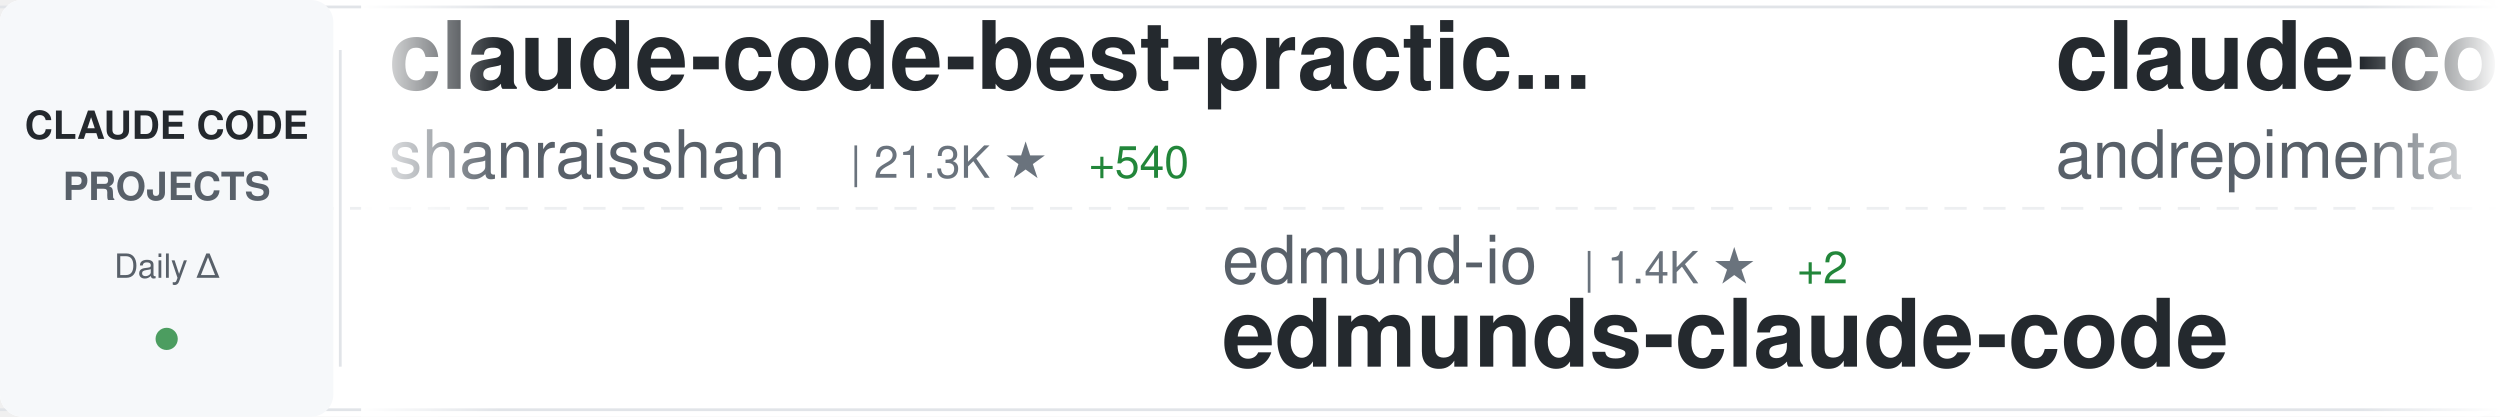
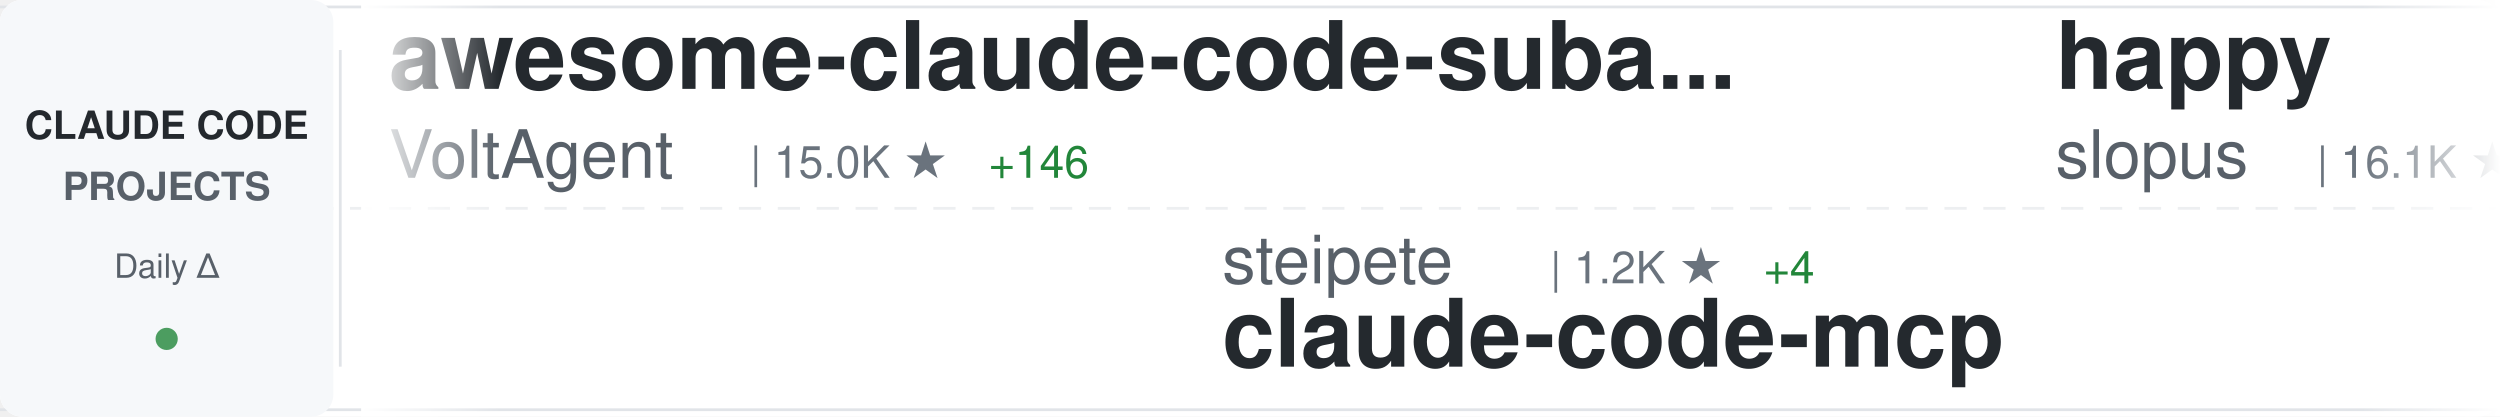
<svg xmlns="http://www.w3.org/2000/svg" width="900" height="150">
  <defs>
    <linearGradient id="awesomeLeftFade" x1="0%" y1="0%" x2="100%" y2="0%">
      <stop offset="0%" style="stop-color:#ffffff;stop-opacity:1" />
      <stop offset="100%" style="stop-color:#ffffff;stop-opacity:0" />
    </linearGradient>
    <linearGradient id="awesomeRightFade" x1="0%" y1="0%" x2="100%" y2="0%">
      <stop offset="0%" style="stop-color:#ffffff;stop-opacity:0" />
      <stop offset="100%" style="stop-color:#ffffff;stop-opacity:1" />
    </linearGradient>
  </defs>
  <rect width="900" height="150" fill="#ffffff" rx="8" />
  <rect x="0" y="2" width="900" height="1" fill="#e1e4e8" />
  <rect x="0" y="147" width="900" height="1" fill="#e1e4e8" />
  <line x1="0" y1="75" x2="900" y2="75" stroke="#e1e4e8" stroke-width="1" stroke-dasharray="8 6" opacity="0.6" />
  <rect x="0" y="0" width="120" height="150" fill="#f6f8fa" rx="8" />
  <text x="60" y="50" font-family="-apple-system, BlinkMacSystemFont, 'Segoe UI', Helvetica, Arial, sans-serif" font-size="14" font-weight="600" fill="#24292e" text-anchor="middle">CLAUDE CODE</text>
  <text x="60" y="72" font-family="-apple-system, BlinkMacSystemFont, 'Segoe UI', Helvetica, Arial, sans-serif" font-size="14" font-weight="600" fill="#586069" text-anchor="middle">PROJECTS</text>
  <text x="60" y="100" font-family="-apple-system, BlinkMacSystemFont, 'Segoe UI', Helvetica, Arial, sans-serif" font-size="12" font-weight="500" fill="#586069" text-anchor="middle">Daily Δ</text>
  <circle cx="60" cy="122" r="4" fill="#22863a" opacity="0.8" />
  <rect x="122" y="18" width="1" height="114" fill="#e1e4e8" />
  <clipPath id="awesomeTickerClip">
    <rect x="130" y="0" width="770" height="150" />
  </clipPath>
  <g clip-path="url(#awesomeTickerClip)">
    <g id="awesomeTickerItems">
      <animateTransform attributeName="transform" attributeType="XML" type="translate" from="0 0" to="-3000 0" dur="54s" repeatCount="indefinite" />
      <g transform="translate(0, 0)">
-         <text x="140" y="32" font-family="-apple-system, BlinkMacSystemFont, 'Segoe UI', Helvetica, Arial, sans-serif" font-size="34" font-weight="600" fill="#24292e">claude-code-best-practic...</text>
-         <text x="140" y="64" font-family="-apple-system, BlinkMacSystemFont, 'Segoe UI', Helvetica, Arial, sans-serif" font-size="24" font-weight="400" fill="#586069">shanraisshan</text>
-         <text x="306" y="64" font-family="-apple-system, BlinkMacSystemFont, 'Segoe UI', Helvetica, Arial, sans-serif" font-size="16" font-weight="500" fill="#6a737d">| 21.3K ★</text>
-         <text x="392" y="64" font-family="-apple-system, BlinkMacSystemFont, 'Segoe UI', Helvetica, Arial, sans-serif" font-size="16" font-weight="500" fill="#22863a"> +540</text>
+         <text x="140" y="32" font-family="-apple-system, BlinkMacSystemFont, 'Segoe UI', Helvetica, Arial, sans-serif" font-size="34" font-weight="600" fill="#24292e">awesome-claude-code-suba...</text>
+         <text x="140" y="64" font-family="-apple-system, BlinkMacSystemFont, 'Segoe UI', Helvetica, Arial, sans-serif" font-size="24" font-weight="400" fill="#586069">VoltAgent</text>
+         <text x="270" y="64" font-family="-apple-system, BlinkMacSystemFont, 'Segoe UI', Helvetica, Arial, sans-serif" font-size="16" font-weight="500" fill="#6a737d">| 15.0K ★</text>
+         <text x="356" y="64" font-family="-apple-system, BlinkMacSystemFont, 'Segoe UI', Helvetica, Arial, sans-serif" font-size="16" font-weight="500" fill="#22863a"> +146</text>
      </g>
      <g transform="translate(300, 0)">
-         <text x="140" y="102" font-family="-apple-system, BlinkMacSystemFont, 'Segoe UI', Helvetica, Arial, sans-serif" font-size="24" font-weight="400" fill="#586069">edmund-io</text>
-         <text x="270" y="102" font-family="-apple-system, BlinkMacSystemFont, 'Segoe UI', Helvetica, Arial, sans-serif" font-size="16" font-weight="500" fill="#6a737d">| 1.4K ★</text>
-         <text x="347" y="102" font-family="-apple-system, BlinkMacSystemFont, 'Segoe UI', Helvetica, Arial, sans-serif" font-size="16" font-weight="500" fill="#22863a"> +2</text>
-         <text x="140" y="132" font-family="-apple-system, BlinkMacSystemFont, 'Segoe UI', Helvetica, Arial, sans-serif" font-size="34" font-weight="600" fill="#24292e">edmunds-claude-code</text>
+         <text x="140" y="102" font-family="-apple-system, BlinkMacSystemFont, 'Segoe UI', Helvetica, Arial, sans-serif" font-size="24" font-weight="400" fill="#586069">steipete</text>
+         <text x="258" y="102" font-family="-apple-system, BlinkMacSystemFont, 'Segoe UI', Helvetica, Arial, sans-serif" font-size="16" font-weight="500" fill="#6a737d">| 1.2K ★</text>
+         <text x="335" y="102" font-family="-apple-system, BlinkMacSystemFont, 'Segoe UI', Helvetica, Arial, sans-serif" font-size="16" font-weight="500" fill="#22863a"> +4</text>
+         <text x="140" y="132" font-family="-apple-system, BlinkMacSystemFont, 'Segoe UI', Helvetica, Arial, sans-serif" font-size="34" font-weight="600" fill="#24292e">claude-code-mcp</text>
      </g>
      <g transform="translate(600, 0)">
-         <text x="140" y="32" font-family="-apple-system, BlinkMacSystemFont, 'Segoe UI', Helvetica, Arial, sans-serif" font-size="34" font-weight="600" fill="#24292e">claude-code-chat</text>
-         <text x="140" y="64" font-family="-apple-system, BlinkMacSystemFont, 'Segoe UI', Helvetica, Arial, sans-serif" font-size="24" font-weight="400" fill="#586069">andrepimenta</text>
-         <text x="306" y="64" font-family="-apple-system, BlinkMacSystemFont, 'Segoe UI', Helvetica, Arial, sans-serif" font-size="16" font-weight="500" fill="#6a737d">| 1.0K ★</text>
+         <text x="140" y="32" font-family="-apple-system, BlinkMacSystemFont, 'Segoe UI', Helvetica, Arial, sans-serif" font-size="34" font-weight="600" fill="#24292e">happy</text>
+         <text x="140" y="64" font-family="-apple-system, BlinkMacSystemFont, 'Segoe UI', Helvetica, Arial, sans-serif" font-size="24" font-weight="400" fill="#586069">slopus</text>
+         <text x="234" y="64" font-family="-apple-system, BlinkMacSystemFont, 'Segoe UI', Helvetica, Arial, sans-serif" font-size="16" font-weight="500" fill="#6a737d">| 16.1K ★</text>
+         <text x="320" y="64" font-family="-apple-system, BlinkMacSystemFont, 'Segoe UI', Helvetica, Arial, sans-serif" font-size="16" font-weight="500" fill="#22863a"> +83</text>
      </g>
      <g transform="translate(900, 0)">
-         <text x="140" y="102" font-family="-apple-system, BlinkMacSystemFont, 'Segoe UI', Helvetica, Arial, sans-serif" font-size="24" font-weight="400" fill="#586069">feiskyer</text>
-         <text x="258" y="102" font-family="-apple-system, BlinkMacSystemFont, 'Segoe UI', Helvetica, Arial, sans-serif" font-size="16" font-weight="500" fill="#6a737d">| 1.4K ★</text>
-         <text x="335" y="102" font-family="-apple-system, BlinkMacSystemFont, 'Segoe UI', Helvetica, Arial, sans-serif" font-size="16" font-weight="500" fill="#22863a"> +4</text>
-         <text x="140" y="132" font-family="-apple-system, BlinkMacSystemFont, 'Segoe UI', Helvetica, Arial, sans-serif" font-size="34" font-weight="600" fill="#24292e">claude-code-settings</text>
-       </g>
-       <g transform="translate(1200, 0)">
-         <text x="140" y="32" font-family="-apple-system, BlinkMacSystemFont, 'Segoe UI', Helvetica, Arial, sans-serif" font-size="34" font-weight="600" fill="#24292e">CLIProxyAPI</text>
-         <text x="140" y="64" font-family="-apple-system, BlinkMacSystemFont, 'Segoe UI', Helvetica, Arial, sans-serif" font-size="24" font-weight="400" fill="#586069">router-for-me</text>
-         <text x="318" y="64" font-family="-apple-system, BlinkMacSystemFont, 'Segoe UI', Helvetica, Arial, sans-serif" font-size="16" font-weight="500" fill="#6a737d">| 19.6K ★</text>
-         <text x="404" y="64" font-family="-apple-system, BlinkMacSystemFont, 'Segoe UI', Helvetica, Arial, sans-serif" font-size="16" font-weight="500" fill="#22863a"> +347</text>
-       </g>
-       <g transform="translate(1500, 0)">
        <text x="140" y="102" font-family="-apple-system, BlinkMacSystemFont, 'Segoe UI', Helvetica, Arial, sans-serif" font-size="24" font-weight="400" fill="#586069">timothywarner-org</text>
        <text x="366" y="102" font-family="-apple-system, BlinkMacSystemFont, 'Segoe UI', Helvetica, Arial, sans-serif" font-size="16" font-weight="500" fill="#6a737d">| 203 ★</text>
        <text x="140" y="132" font-family="-apple-system, BlinkMacSystemFont, 'Segoe UI', Helvetica, Arial, sans-serif" font-size="34" font-weight="600" fill="#24292e">claude-code</text>
      </g>
+       <g transform="translate(1200, 0)">
+         <text x="140" y="32" font-family="-apple-system, BlinkMacSystemFont, 'Segoe UI', Helvetica, Arial, sans-serif" font-size="34" font-weight="600" fill="#24292e">awesome-claude-skills</text>
+         <text x="140" y="64" font-family="-apple-system, BlinkMacSystemFont, 'Segoe UI', Helvetica, Arial, sans-serif" font-size="24" font-weight="400" fill="#586069">ComposioHQ</text>
+         <text x="282" y="64" font-family="-apple-system, BlinkMacSystemFont, 'Segoe UI', Helvetica, Arial, sans-serif" font-size="16" font-weight="500" fill="#6a737d">| 47.4K ★</text>
+         <text x="368" y="64" font-family="-apple-system, BlinkMacSystemFont, 'Segoe UI', Helvetica, Arial, sans-serif" font-size="16" font-weight="500" fill="#22863a"> +308</text>
+       </g>
+       <g transform="translate(1500, 0)">
+         <text x="140" y="102" font-family="-apple-system, BlinkMacSystemFont, 'Segoe UI', Helvetica, Arial, sans-serif" font-size="24" font-weight="400" fill="#586069">ChrisWiles</text>
+         <text x="282" y="102" font-family="-apple-system, BlinkMacSystemFont, 'Segoe UI', Helvetica, Arial, sans-serif" font-size="16" font-weight="500" fill="#6a737d">| 5.6K ★</text>
+         <text x="359" y="102" font-family="-apple-system, BlinkMacSystemFont, 'Segoe UI', Helvetica, Arial, sans-serif" font-size="16" font-weight="500" fill="#22863a"> +2</text>
+         <text x="140" y="132" font-family="-apple-system, BlinkMacSystemFont, 'Segoe UI', Helvetica, Arial, sans-serif" font-size="34" font-weight="600" fill="#24292e">claude-code-showcase</text>
+       </g>
      <g transform="translate(1800, 0)">
-         <text x="140" y="32" font-family="-apple-system, BlinkMacSystemFont, 'Segoe UI', Helvetica, Arial, sans-serif" font-size="34" font-weight="600" fill="#24292e">claude-code-docs</text>
-         <text x="140" y="64" font-family="-apple-system, BlinkMacSystemFont, 'Segoe UI', Helvetica, Arial, sans-serif" font-size="24" font-weight="400" fill="#586069">ericbuess</text>
-         <text x="270" y="64" font-family="-apple-system, BlinkMacSystemFont, 'Segoe UI', Helvetica, Arial, sans-serif" font-size="16" font-weight="500" fill="#6a737d">| 751 ★</text>
-         <text x="338" y="64" font-family="-apple-system, BlinkMacSystemFont, 'Segoe UI', Helvetica, Arial, sans-serif" font-size="16" font-weight="500" fill="#22863a"> +1</text>
+         <text x="140" y="32" font-family="-apple-system, BlinkMacSystemFont, 'Segoe UI', Helvetica, Arial, sans-serif" font-size="34" font-weight="600" fill="#24292e">awesome-claude-code-plug...</text>
+         <text x="140" y="64" font-family="-apple-system, BlinkMacSystemFont, 'Segoe UI', Helvetica, Arial, sans-serif" font-size="24" font-weight="400" fill="#586069">ccplugins</text>
+         <text x="270" y="64" font-family="-apple-system, BlinkMacSystemFont, 'Segoe UI', Helvetica, Arial, sans-serif" font-size="16" font-weight="500" fill="#6a737d">| 647 ★</text>
+         <text x="338" y="64" font-family="-apple-system, BlinkMacSystemFont, 'Segoe UI', Helvetica, Arial, sans-serif" font-size="16" font-weight="500" fill="#22863a"> +4</text>
      </g>
      <g transform="translate(2100, 0)">
-         <text x="140" y="102" font-family="-apple-system, BlinkMacSystemFont, 'Segoe UI', Helvetica, Arial, sans-serif" font-size="24" font-weight="400" fill="#586069">lyconear</text>
-         <text x="258" y="102" font-family="-apple-system, BlinkMacSystemFont, 'Segoe UI', Helvetica, Arial, sans-serif" font-size="16" font-weight="500" fill="#6a737d">| 4 ★</text>
-         <text x="140" y="132" font-family="-apple-system, BlinkMacSystemFont, 'Segoe UI', Helvetica, Arial, sans-serif" font-size="34" font-weight="600" fill="#24292e">Claude-Code</text>
+         <text x="140" y="102" font-family="-apple-system, BlinkMacSystemFont, 'Segoe UI', Helvetica, Arial, sans-serif" font-size="24" font-weight="400" fill="#586069">Piebald-AI</text>
+         <text x="282" y="102" font-family="-apple-system, BlinkMacSystemFont, 'Segoe UI', Helvetica, Arial, sans-serif" font-size="16" font-weight="500" fill="#6a737d">| 6.5K ★</text>
+         <text x="359" y="102" font-family="-apple-system, BlinkMacSystemFont, 'Segoe UI', Helvetica, Arial, sans-serif" font-size="16" font-weight="500" fill="#22863a"> +91</text>
+         <text x="140" y="132" font-family="-apple-system, BlinkMacSystemFont, 'Segoe UI', Helvetica, Arial, sans-serif" font-size="34" font-weight="600" fill="#24292e">claude-code-system-promp...</text>
      </g>
      <g transform="translate(2400, 0)">
-         <text x="140" y="32" font-family="-apple-system, BlinkMacSystemFont, 'Segoe UI', Helvetica, Arial, sans-serif" font-size="34" font-weight="600" fill="#24292e">ralph</text>
-         <text x="140" y="64" font-family="-apple-system, BlinkMacSystemFont, 'Segoe UI', Helvetica, Arial, sans-serif" font-size="24" font-weight="400" fill="#586069">snarktank</text>
-         <text x="270" y="64" font-family="-apple-system, BlinkMacSystemFont, 'Segoe UI', Helvetica, Arial, sans-serif" font-size="16" font-weight="500" fill="#6a737d">| 13.6K ★</text>
-         <text x="356" y="64" font-family="-apple-system, BlinkMacSystemFont, 'Segoe UI', Helvetica, Arial, sans-serif" font-size="16" font-weight="500" fill="#22863a"> +89</text>
+         <text x="140" y="32" font-family="-apple-system, BlinkMacSystemFont, 'Segoe UI', Helvetica, Arial, sans-serif" font-size="34" font-weight="600" fill="#24292e">claude-code.nvim</text>
+         <text x="140" y="64" font-family="-apple-system, BlinkMacSystemFont, 'Segoe UI', Helvetica, Arial, sans-serif" font-size="24" font-weight="400" fill="#586069">greggh</text>
+         <text x="234" y="64" font-family="-apple-system, BlinkMacSystemFont, 'Segoe UI', Helvetica, Arial, sans-serif" font-size="16" font-weight="500" fill="#6a737d">| 2.0K ★</text>
+         <text x="311" y="64" font-family="-apple-system, BlinkMacSystemFont, 'Segoe UI', Helvetica, Arial, sans-serif" font-size="16" font-weight="500" fill="#22863a"> +4</text>
      </g>
      <g transform="translate(2700, 0)">
-         <text x="140" y="102" font-family="-apple-system, BlinkMacSystemFont, 'Segoe UI', Helvetica, Arial, sans-serif" font-size="24" font-weight="400" fill="#586069">centminmod</text>
-         <text x="282" y="102" font-family="-apple-system, BlinkMacSystemFont, 'Segoe UI', Helvetica, Arial, sans-serif" font-size="16" font-weight="500" fill="#6a737d">| 2.1K ★</text>
-         <text x="359" y="102" font-family="-apple-system, BlinkMacSystemFont, 'Segoe UI', Helvetica, Arial, sans-serif" font-size="16" font-weight="500" fill="#22863a"> +1</text>
-         <text x="140" y="132" font-family="-apple-system, BlinkMacSystemFont, 'Segoe UI', Helvetica, Arial, sans-serif" font-size="34" font-weight="600" fill="#24292e">my-claude-code-setup</text>
+         <text x="140" y="102" font-family="-apple-system, BlinkMacSystemFont, 'Segoe UI', Helvetica, Arial, sans-serif" font-size="24" font-weight="400" fill="#586069">frankbria</text>
+         <text x="270" y="102" font-family="-apple-system, BlinkMacSystemFont, 'Segoe UI', Helvetica, Arial, sans-serif" font-size="16" font-weight="500" fill="#6a737d">| 8.1K ★</text>
+         <text x="347" y="102" font-family="-apple-system, BlinkMacSystemFont, 'Segoe UI', Helvetica, Arial, sans-serif" font-size="16" font-weight="500" fill="#22863a"> +31</text>
+         <text x="140" y="132" font-family="-apple-system, BlinkMacSystemFont, 'Segoe UI', Helvetica, Arial, sans-serif" font-size="34" font-weight="600" fill="#24292e">ralph-claude-code</text>
      </g>
      <g transform="translate(3000, 0)">
-         <text x="140" y="32" font-family="-apple-system, BlinkMacSystemFont, 'Segoe UI', Helvetica, Arial, sans-serif" font-size="34" font-weight="600" fill="#24292e">claude-code-best-practic...</text>
-         <text x="140" y="64" font-family="-apple-system, BlinkMacSystemFont, 'Segoe UI', Helvetica, Arial, sans-serif" font-size="24" font-weight="400" fill="#586069">shanraisshan</text>
-         <text x="306" y="64" font-family="-apple-system, BlinkMacSystemFont, 'Segoe UI', Helvetica, Arial, sans-serif" font-size="16" font-weight="500" fill="#6a737d">| 21.3K ★</text>
-         <text x="392" y="64" font-family="-apple-system, BlinkMacSystemFont, 'Segoe UI', Helvetica, Arial, sans-serif" font-size="16" font-weight="500" fill="#22863a"> +540</text>
+         <text x="140" y="32" font-family="-apple-system, BlinkMacSystemFont, 'Segoe UI', Helvetica, Arial, sans-serif" font-size="34" font-weight="600" fill="#24292e">awesome-claude-code-suba...</text>
+         <text x="140" y="64" font-family="-apple-system, BlinkMacSystemFont, 'Segoe UI', Helvetica, Arial, sans-serif" font-size="24" font-weight="400" fill="#586069">VoltAgent</text>
+         <text x="270" y="64" font-family="-apple-system, BlinkMacSystemFont, 'Segoe UI', Helvetica, Arial, sans-serif" font-size="16" font-weight="500" fill="#6a737d">| 15.0K ★</text>
+         <text x="356" y="64" font-family="-apple-system, BlinkMacSystemFont, 'Segoe UI', Helvetica, Arial, sans-serif" font-size="16" font-weight="500" fill="#22863a"> +146</text>
      </g>
      <g transform="translate(3300, 0)">
-         <text x="140" y="102" font-family="-apple-system, BlinkMacSystemFont, 'Segoe UI', Helvetica, Arial, sans-serif" font-size="24" font-weight="400" fill="#586069">edmund-io</text>
-         <text x="270" y="102" font-family="-apple-system, BlinkMacSystemFont, 'Segoe UI', Helvetica, Arial, sans-serif" font-size="16" font-weight="500" fill="#6a737d">| 1.4K ★</text>
-         <text x="347" y="102" font-family="-apple-system, BlinkMacSystemFont, 'Segoe UI', Helvetica, Arial, sans-serif" font-size="16" font-weight="500" fill="#22863a"> +2</text>
-         <text x="140" y="132" font-family="-apple-system, BlinkMacSystemFont, 'Segoe UI', Helvetica, Arial, sans-serif" font-size="34" font-weight="600" fill="#24292e">edmunds-claude-code</text>
+         <text x="140" y="102" font-family="-apple-system, BlinkMacSystemFont, 'Segoe UI', Helvetica, Arial, sans-serif" font-size="24" font-weight="400" fill="#586069">steipete</text>
+         <text x="258" y="102" font-family="-apple-system, BlinkMacSystemFont, 'Segoe UI', Helvetica, Arial, sans-serif" font-size="16" font-weight="500" fill="#6a737d">| 1.2K ★</text>
+         <text x="335" y="102" font-family="-apple-system, BlinkMacSystemFont, 'Segoe UI', Helvetica, Arial, sans-serif" font-size="16" font-weight="500" fill="#22863a"> +4</text>
+         <text x="140" y="132" font-family="-apple-system, BlinkMacSystemFont, 'Segoe UI', Helvetica, Arial, sans-serif" font-size="34" font-weight="600" fill="#24292e">claude-code-mcp</text>
      </g>
      <g transform="translate(3600, 0)">
-         <text x="140" y="32" font-family="-apple-system, BlinkMacSystemFont, 'Segoe UI', Helvetica, Arial, sans-serif" font-size="34" font-weight="600" fill="#24292e">claude-code-chat</text>
-         <text x="140" y="64" font-family="-apple-system, BlinkMacSystemFont, 'Segoe UI', Helvetica, Arial, sans-serif" font-size="24" font-weight="400" fill="#586069">andrepimenta</text>
-         <text x="306" y="64" font-family="-apple-system, BlinkMacSystemFont, 'Segoe UI', Helvetica, Arial, sans-serif" font-size="16" font-weight="500" fill="#6a737d">| 1.0K ★</text>
+         <text x="140" y="32" font-family="-apple-system, BlinkMacSystemFont, 'Segoe UI', Helvetica, Arial, sans-serif" font-size="34" font-weight="600" fill="#24292e">happy</text>
+         <text x="140" y="64" font-family="-apple-system, BlinkMacSystemFont, 'Segoe UI', Helvetica, Arial, sans-serif" font-size="24" font-weight="400" fill="#586069">slopus</text>
+         <text x="234" y="64" font-family="-apple-system, BlinkMacSystemFont, 'Segoe UI', Helvetica, Arial, sans-serif" font-size="16" font-weight="500" fill="#6a737d">| 16.1K ★</text>
+         <text x="320" y="64" font-family="-apple-system, BlinkMacSystemFont, 'Segoe UI', Helvetica, Arial, sans-serif" font-size="16" font-weight="500" fill="#22863a"> +83</text>
      </g>
      <g transform="translate(3900, 0)">
-         <text x="140" y="102" font-family="-apple-system, BlinkMacSystemFont, 'Segoe UI', Helvetica, Arial, sans-serif" font-size="24" font-weight="400" fill="#586069">feiskyer</text>
-         <text x="258" y="102" font-family="-apple-system, BlinkMacSystemFont, 'Segoe UI', Helvetica, Arial, sans-serif" font-size="16" font-weight="500" fill="#6a737d">| 1.4K ★</text>
-         <text x="335" y="102" font-family="-apple-system, BlinkMacSystemFont, 'Segoe UI', Helvetica, Arial, sans-serif" font-size="16" font-weight="500" fill="#22863a"> +4</text>
-         <text x="140" y="132" font-family="-apple-system, BlinkMacSystemFont, 'Segoe UI', Helvetica, Arial, sans-serif" font-size="34" font-weight="600" fill="#24292e">claude-code-settings</text>
+         <text x="140" y="102" font-family="-apple-system, BlinkMacSystemFont, 'Segoe UI', Helvetica, Arial, sans-serif" font-size="24" font-weight="400" fill="#586069">timothywarner-org</text>
+         <text x="366" y="102" font-family="-apple-system, BlinkMacSystemFont, 'Segoe UI', Helvetica, Arial, sans-serif" font-size="16" font-weight="500" fill="#6a737d">| 203 ★</text>
+         <text x="140" y="132" font-family="-apple-system, BlinkMacSystemFont, 'Segoe UI', Helvetica, Arial, sans-serif" font-size="34" font-weight="600" fill="#24292e">claude-code</text>
      </g>
    </g>
  </g>
  <rect x="130" y="0" width="50" height="150" fill="url(#awesomeLeftFade)" />
  <rect x="850" y="0" width="50" height="150" fill="url(#awesomeRightFade)" />
</svg>
